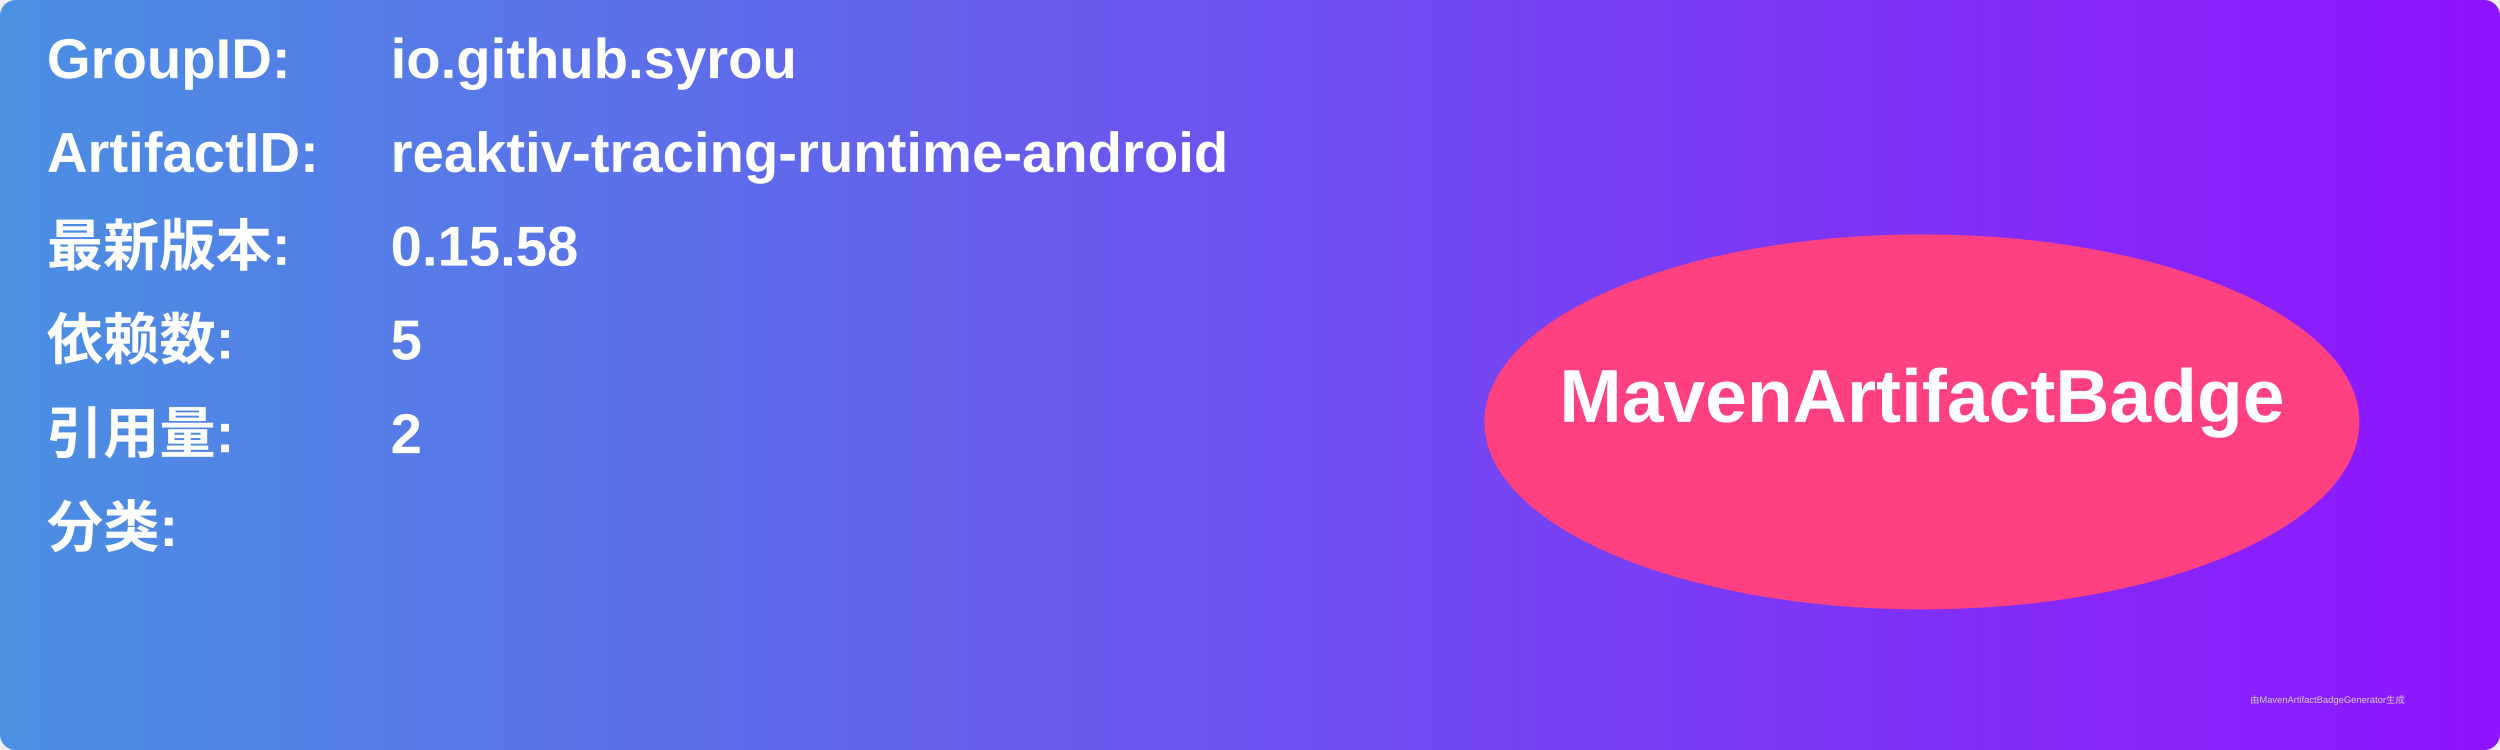
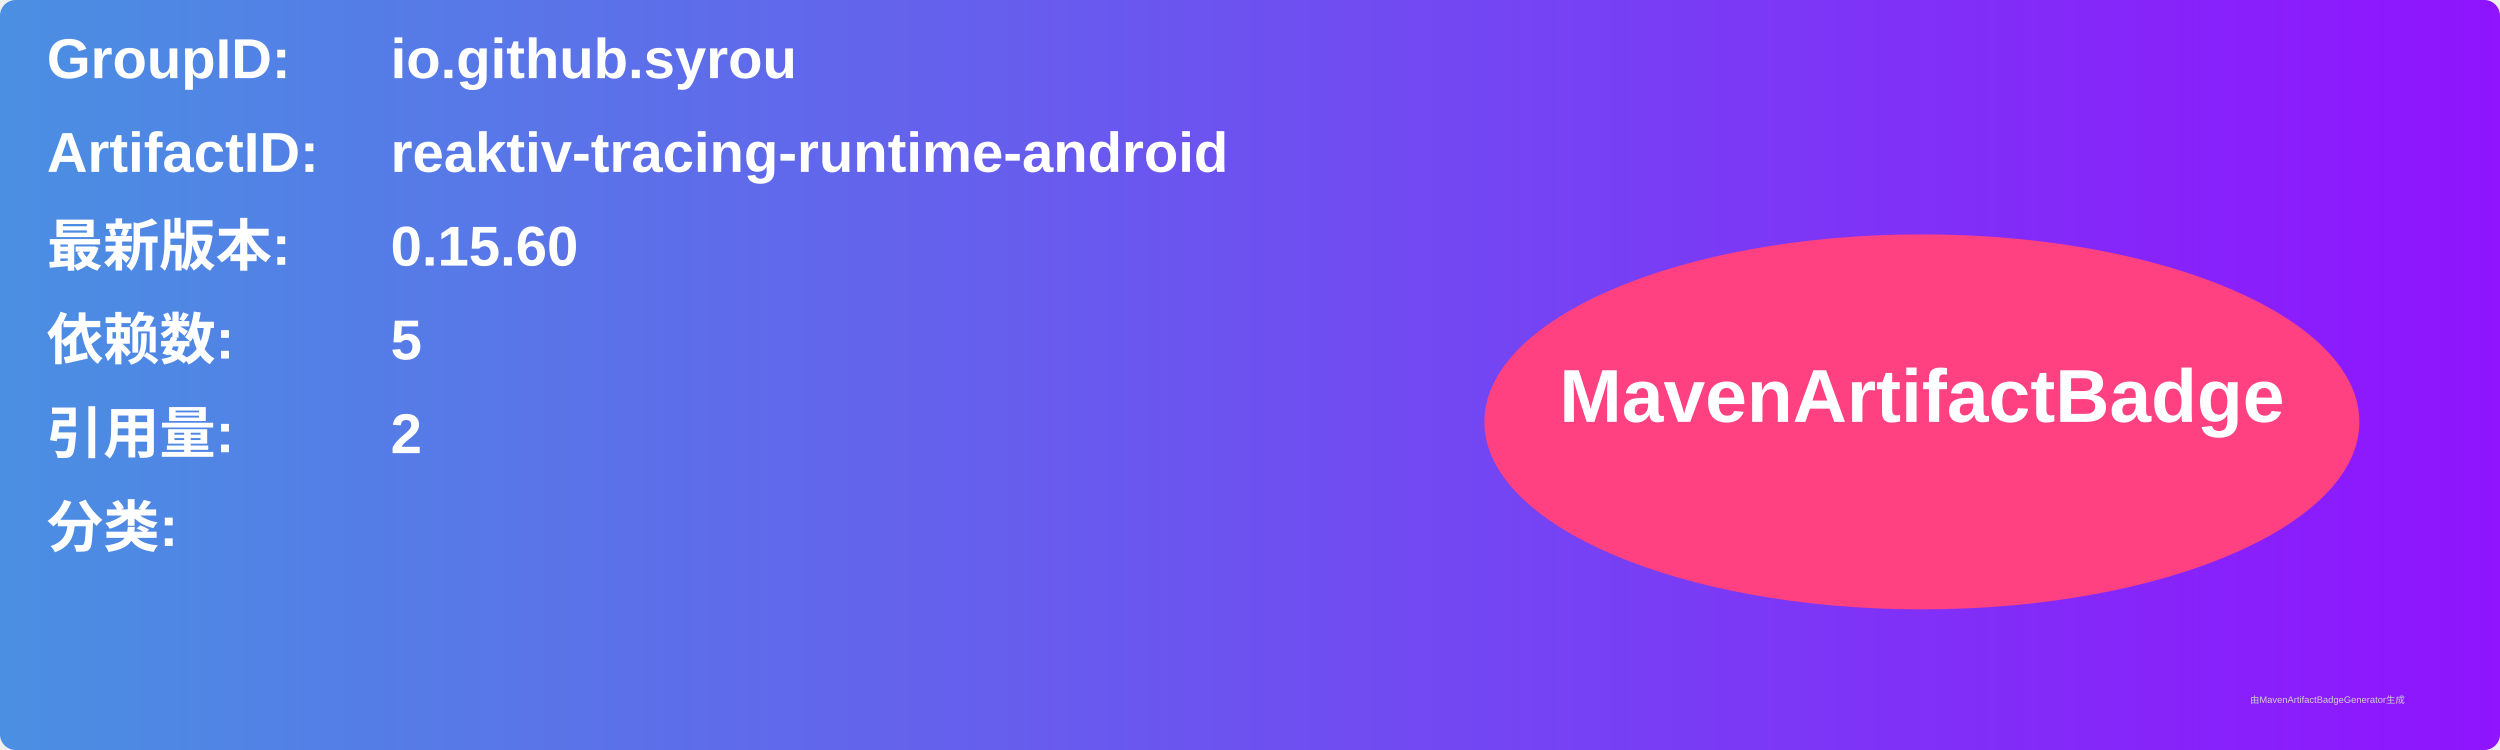
<svg xmlns="http://www.w3.org/2000/svg" width="800" height="240" viewBox="0 0 800 240">
  <linearGradient id="grad" x1="0%" y1="0%" x2="100%" y2="0%">
    <stop offset="0%" stop-color="#4a90e2" />
    <stop offset="100%" stop-color="#9013fe" />
  </linearGradient>
  <rect width="100%" height="100%" rx="5" ry="5" fill="url(#grad)" />
  <g transform="translate(15, 15)">
    <text x="0" y="10" font-family="Arial" font-size="18" fill="white" font-weight="bold" width="260">GroupID:</text>
    <text x="110" y="10" font-family="Arial" font-size="18" fill="white" font-weight="bold" width="460">io.github.syrou</text>
    <text x="0" y="40" font-family="Arial" font-size="18" fill="white" font-weight="bold" width="260">ArtifactID:</text>
    <text x="110" y="40" font-family="Arial" font-size="18" fill="white" font-weight="bold" width="460">reaktiv-tracing-runtime-android</text>
    <text x="0" y="70" font-family="Arial" font-size="18" fill="white" font-weight="bold">最新版本:</text>
    <text x="110" y="70" font-family="Arial" font-size="18" fill="white" font-weight="bold">
-       <tspan font-weight="bold">0.15.58</tspan>
+       <tspan font-weight="bold">0.15.60</tspan>
    </text>
    <text x="0" y="100" font-family="Arial" font-size="18" fill="white" font-weight="bold">依赖数: </text>
    <text x="110" y="100" font-family="Arial" font-size="18" fill="white">
      <tspan font-weight="bold">5</tspan>
    </text>
    <text x="0" y="130" font-family="Arial" font-size="18" fill="white" font-weight="bold">引用量: </text>
    <text x="110" y="130" font-family="Arial" font-size="18" fill="white">
      <tspan font-weight="bold">2</tspan>
    </text>
    <text x="0" y="160" font-family="Arial" font-size="18" fill="white" font-weight="bold">分类:</text>
    <text x="10" y="190" font-family="Arial" font-size="10" fill="white">
      <tspan font-weight="bold" />
    </text>
    <ellipse cx="600" cy="120" rx="140" ry="60" fill="#ff4081" />
    <text x="600" y="120" text-anchor="middle" font-family="Arial" font-size="24" fill="white" font-weight="bold">MavenArtifactBadge</text>
  </g>
  <text x="720" y="225" font-family="Arial" font-size="3" fill="#d0d0d0">由MavenArtifactBadgeGenerator生成</text>
</svg>
